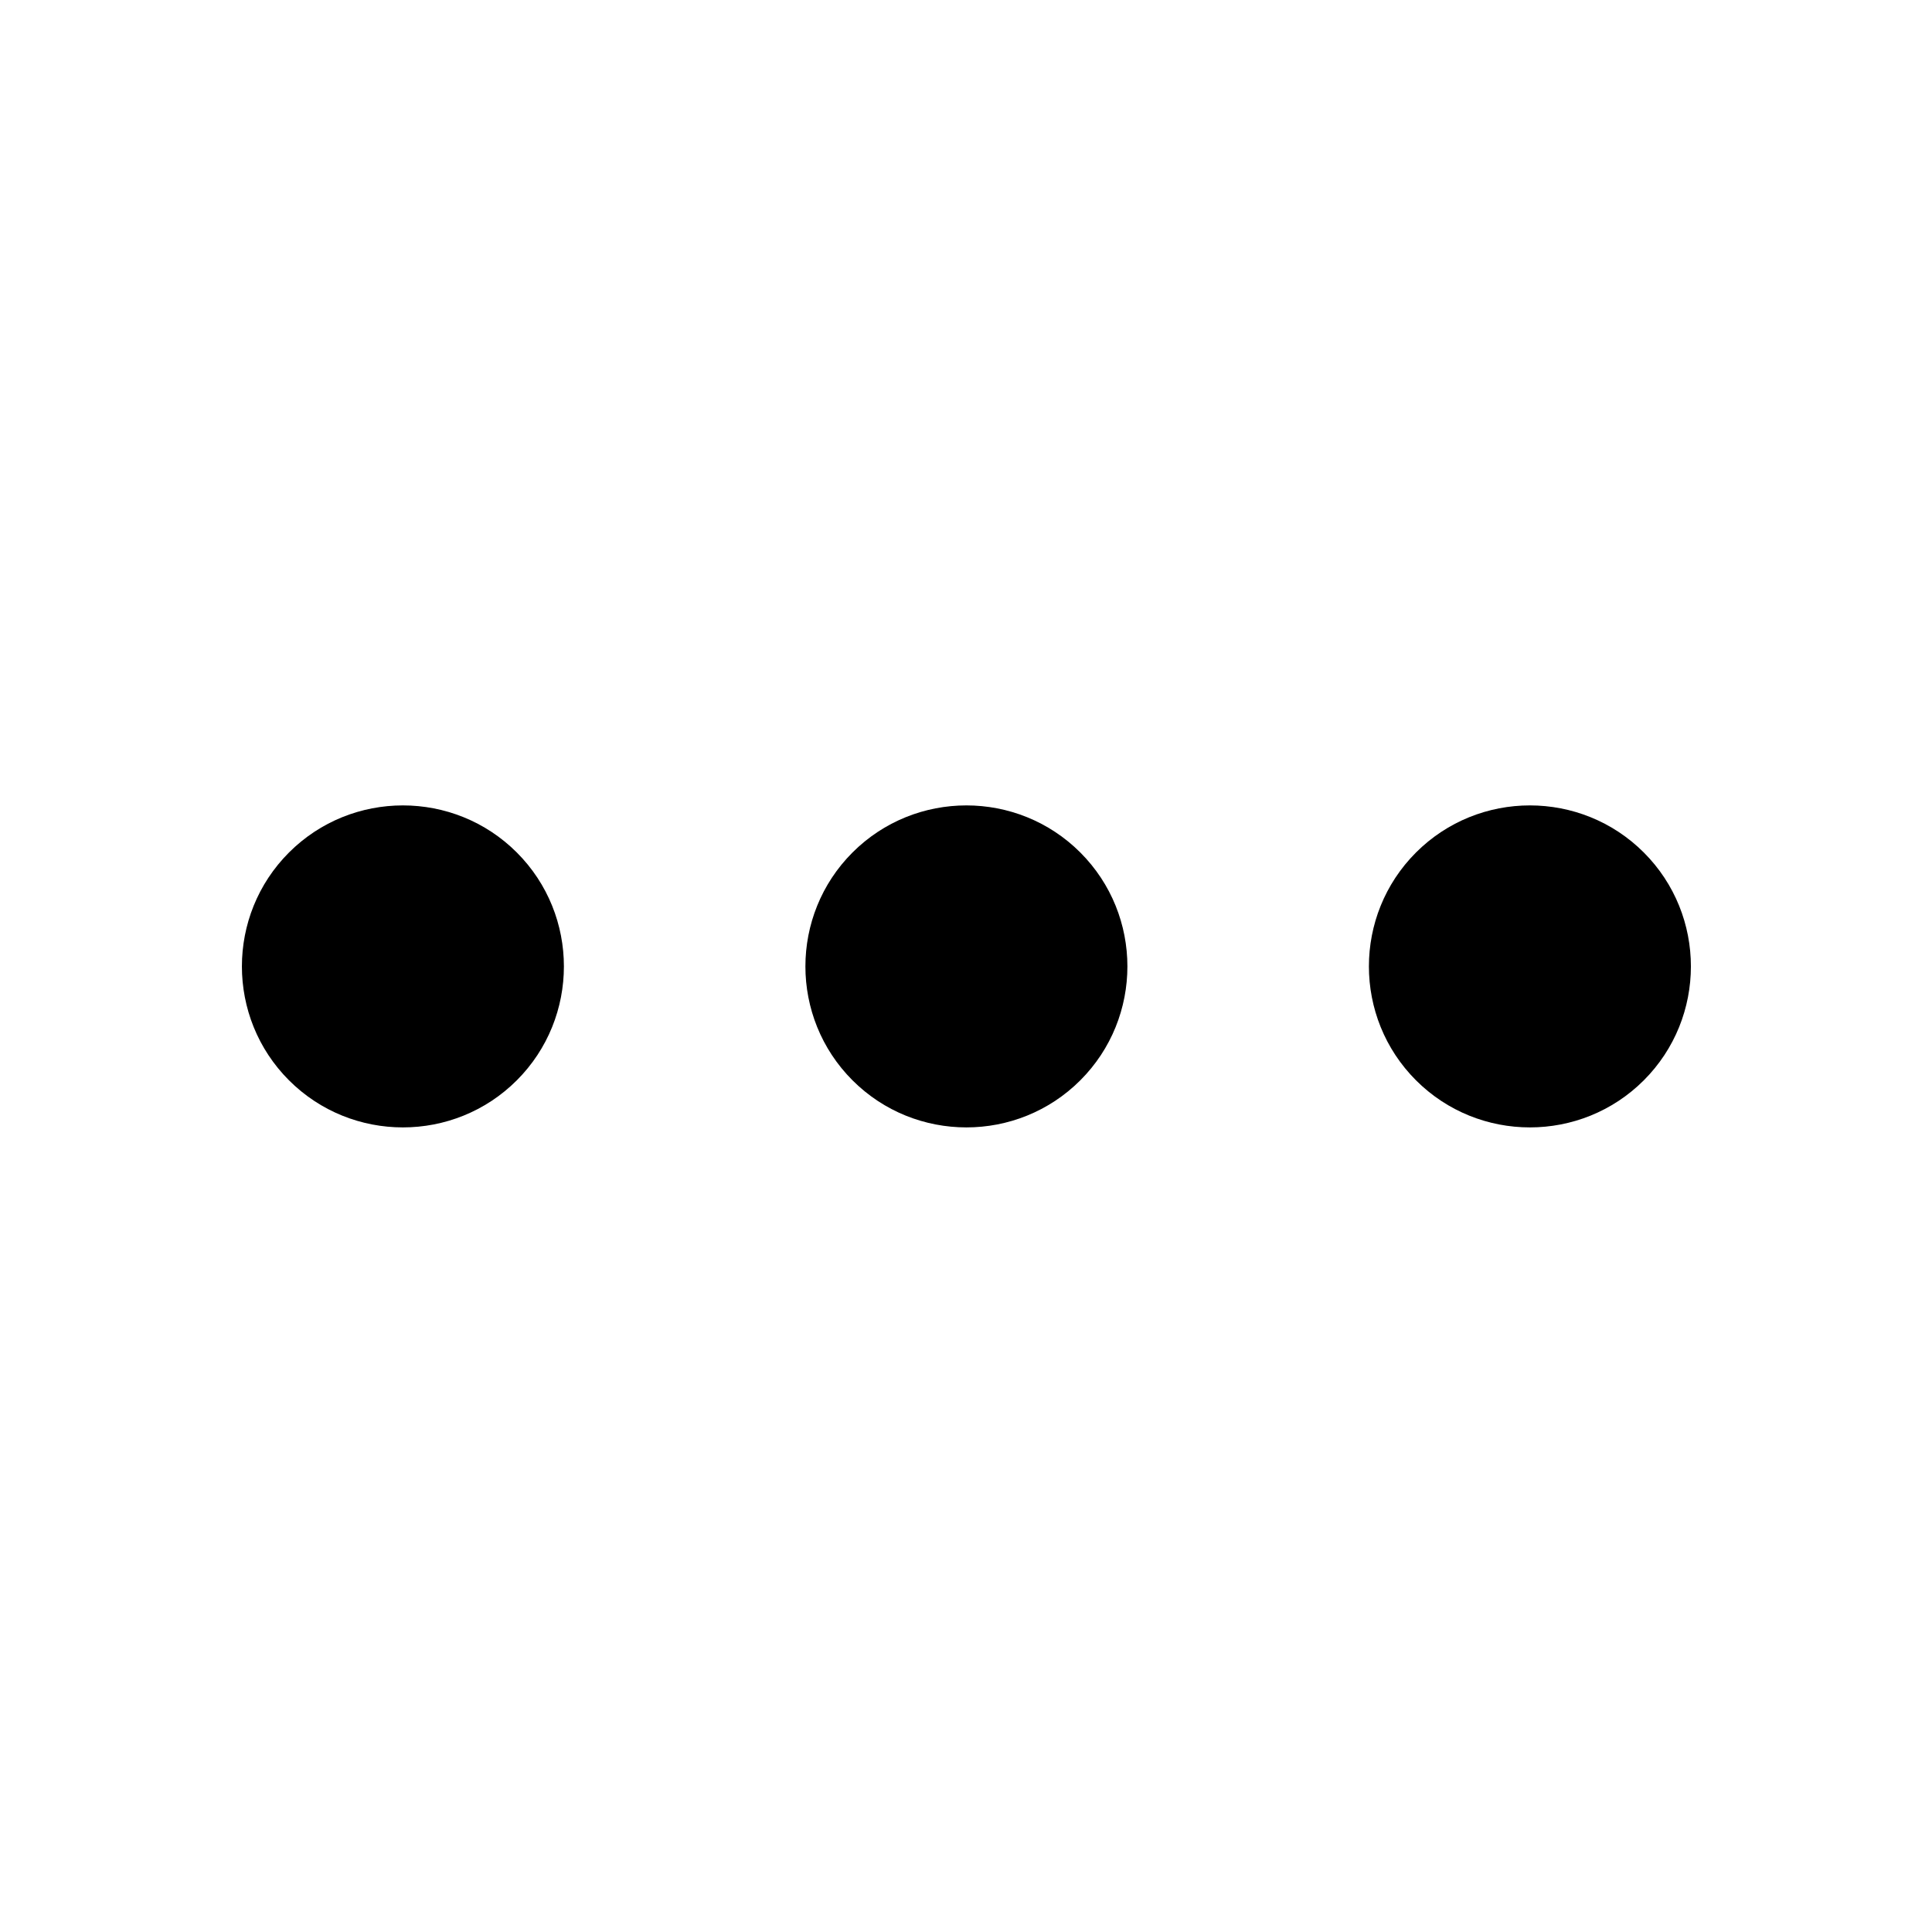
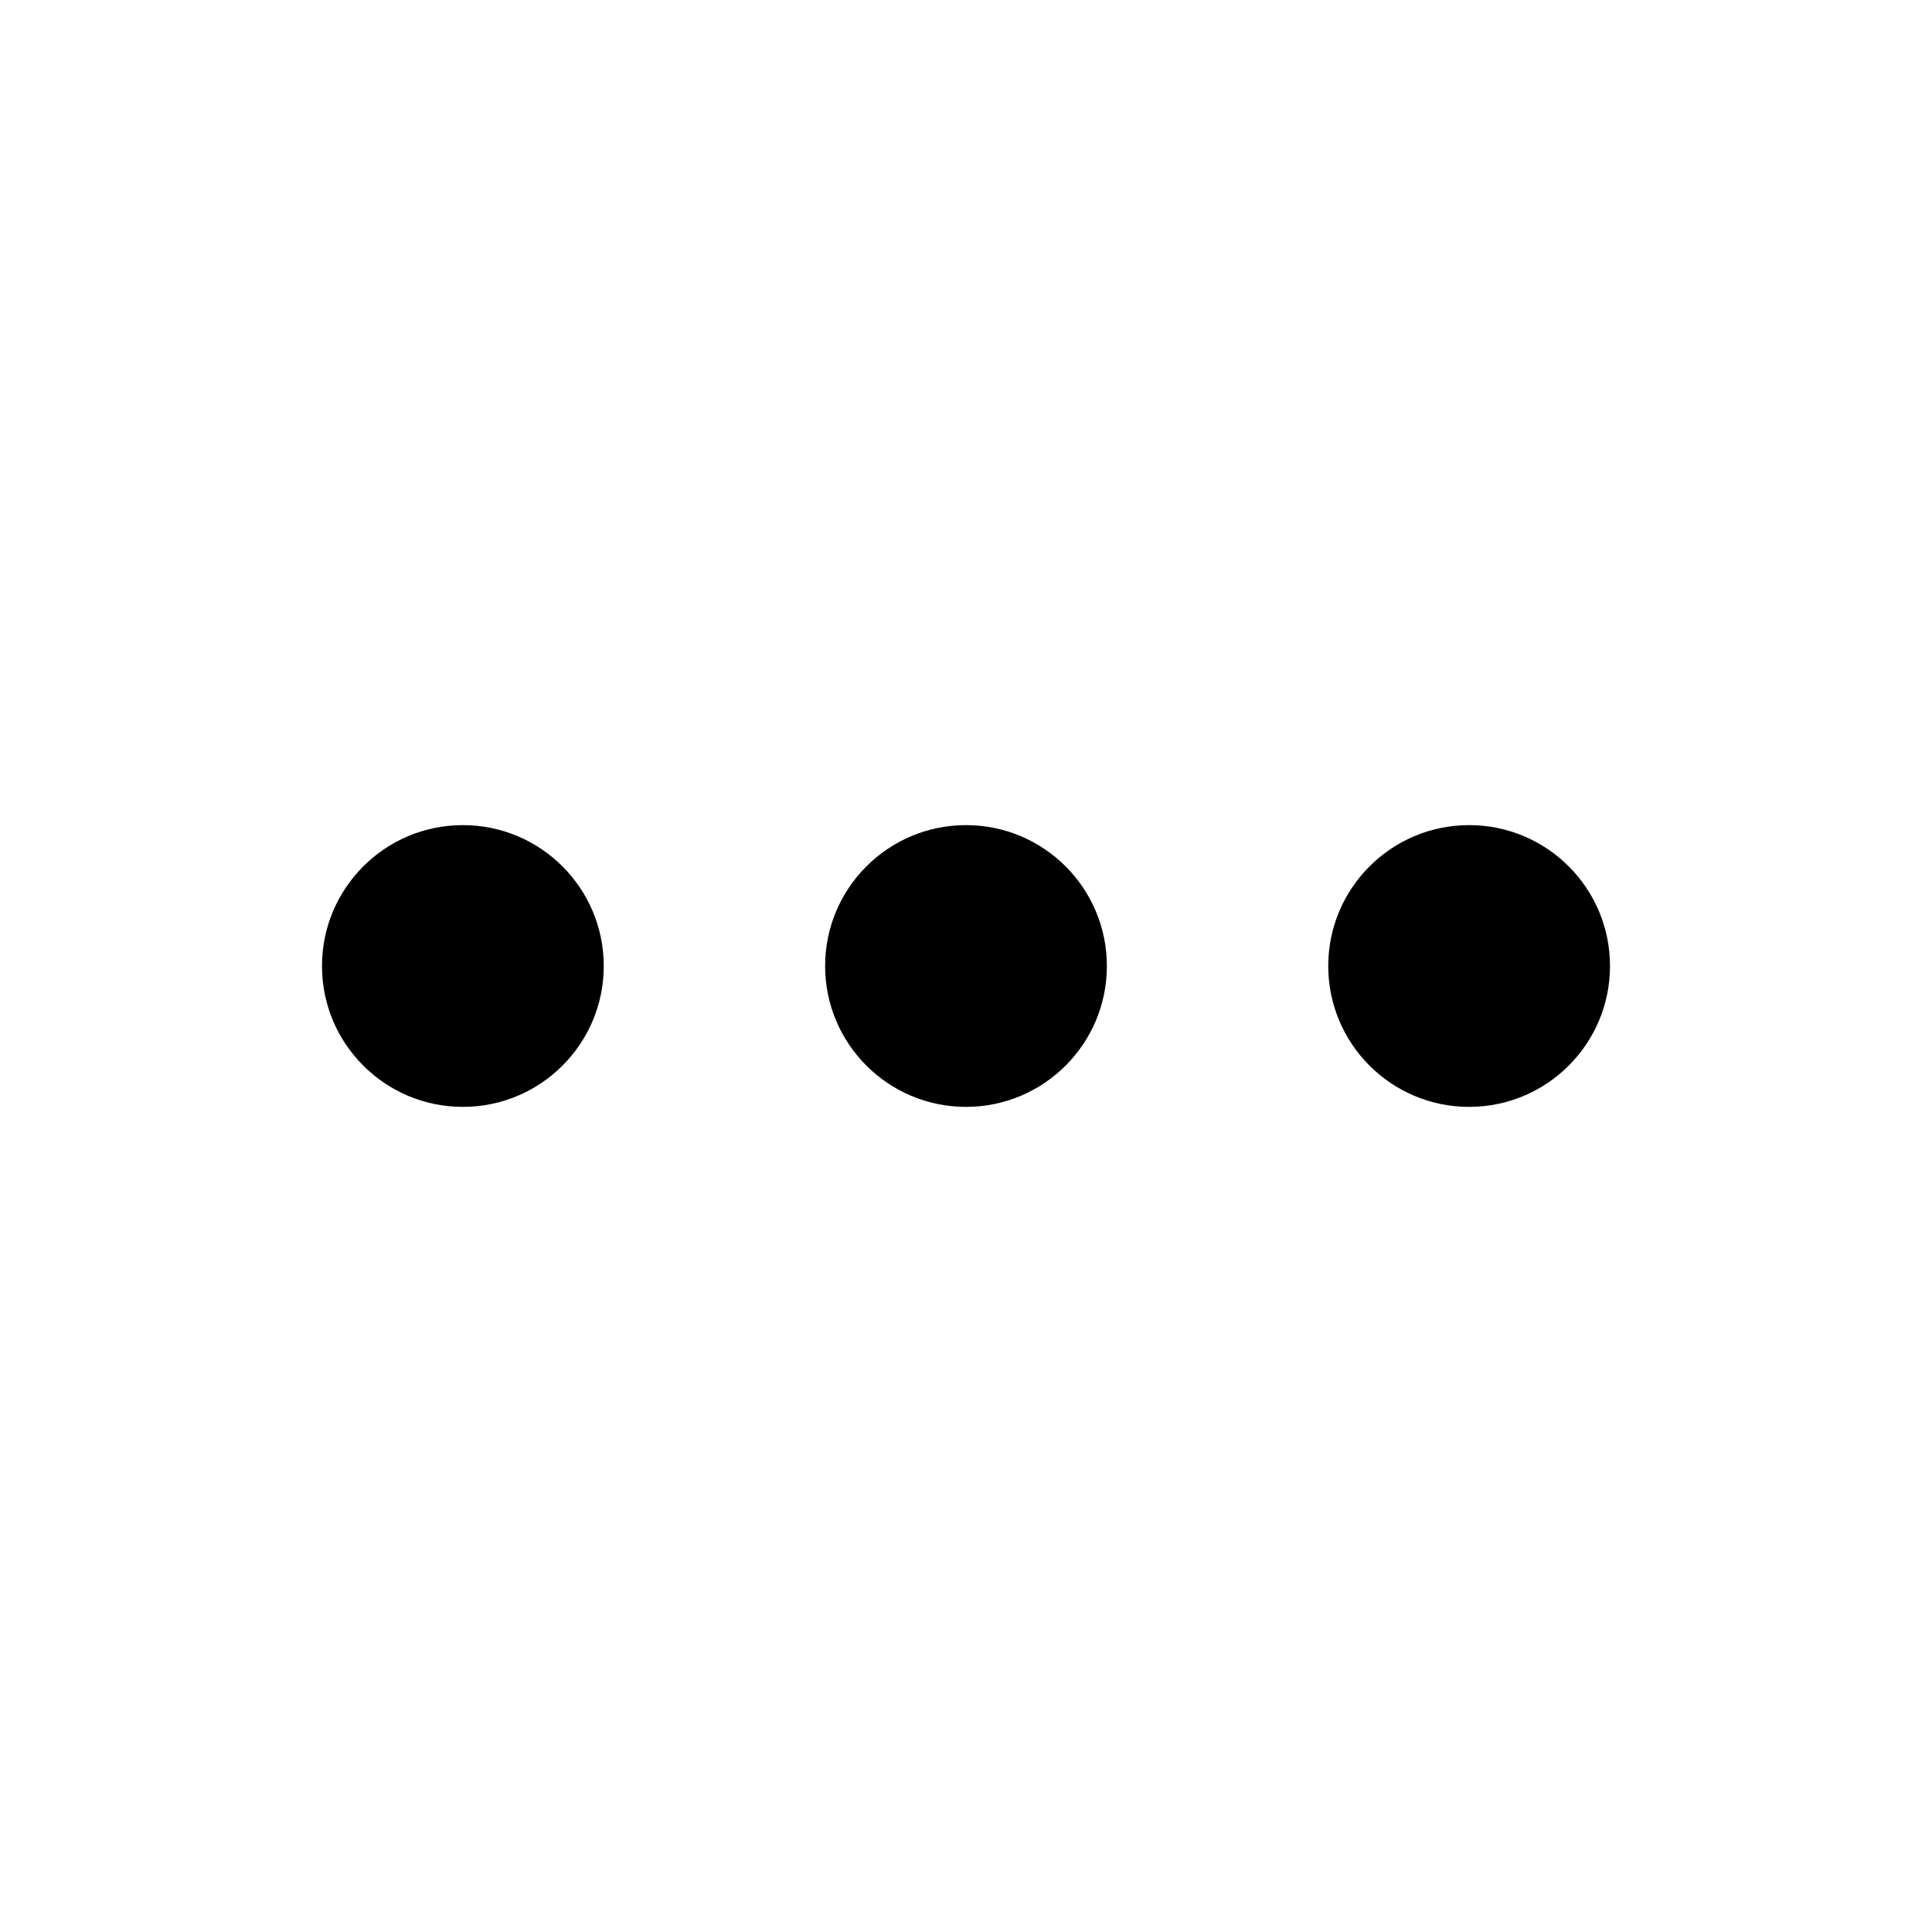
- <svg xmlns="http://www.w3.org/2000/svg" width="24" height="24" fill="currentColor" viewBox="0 0 24 24">
-   <path d="M10.59 10.59c-.78.78-.78 2.05 0 2.83s2.05.78 2.83 0 .78-2.05 0-2.83-2.05-.78-2.83 0m7 0c-.78.78-.78 2.05 0 2.83s2.05.78 2.83 0 .78-2.05 0-2.83-2.05-.78-2.83 0m-14 0c-.78.78-.78 2.05 0 2.83s2.05.78 2.83 0 .78-2.05 0-2.83-2.05-.78-2.83 0" />
+ <svg xmlns="http://www.w3.org/2000/svg" width="24" height="24" fill="currentColor" class="mi-solid mi-more-horizontal" viewBox="0 0 24 24">
+   <path d="M10.25 12a1.75 1.75 0 1 0 3.5 0 1.75 1.75 0 0 0-3.5 0m6.25 0a1.75 1.75 0 1 0 3.5 0 1.75 1.75 0 0 0-3.5 0M4 12a1.75 1.75 0 1 0 3.5 0A1.75 1.75 0 0 0 4 12" />
</svg>
